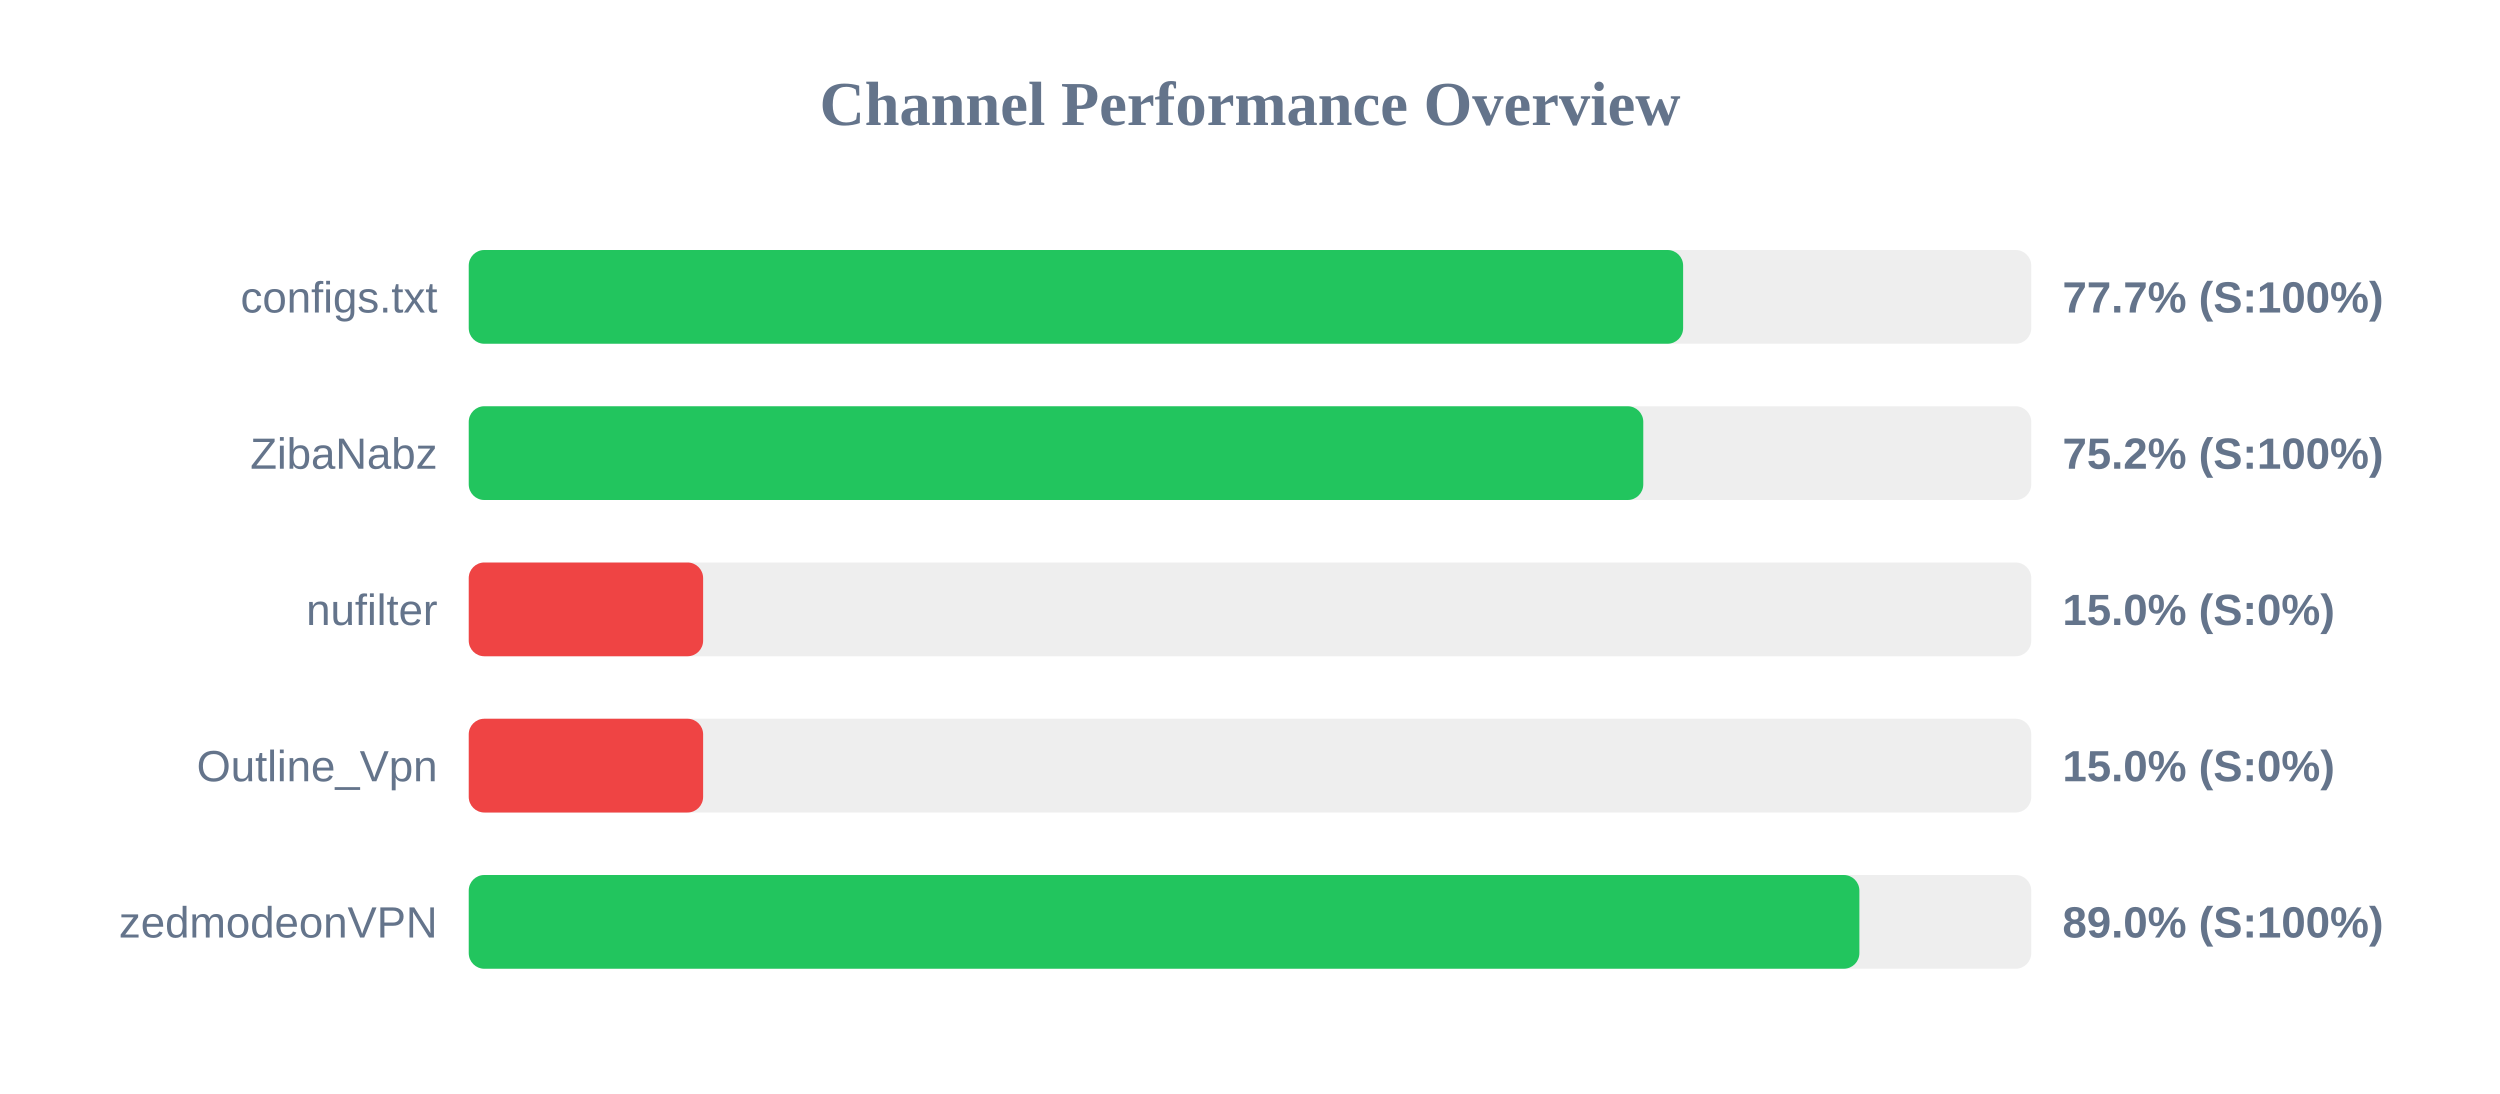
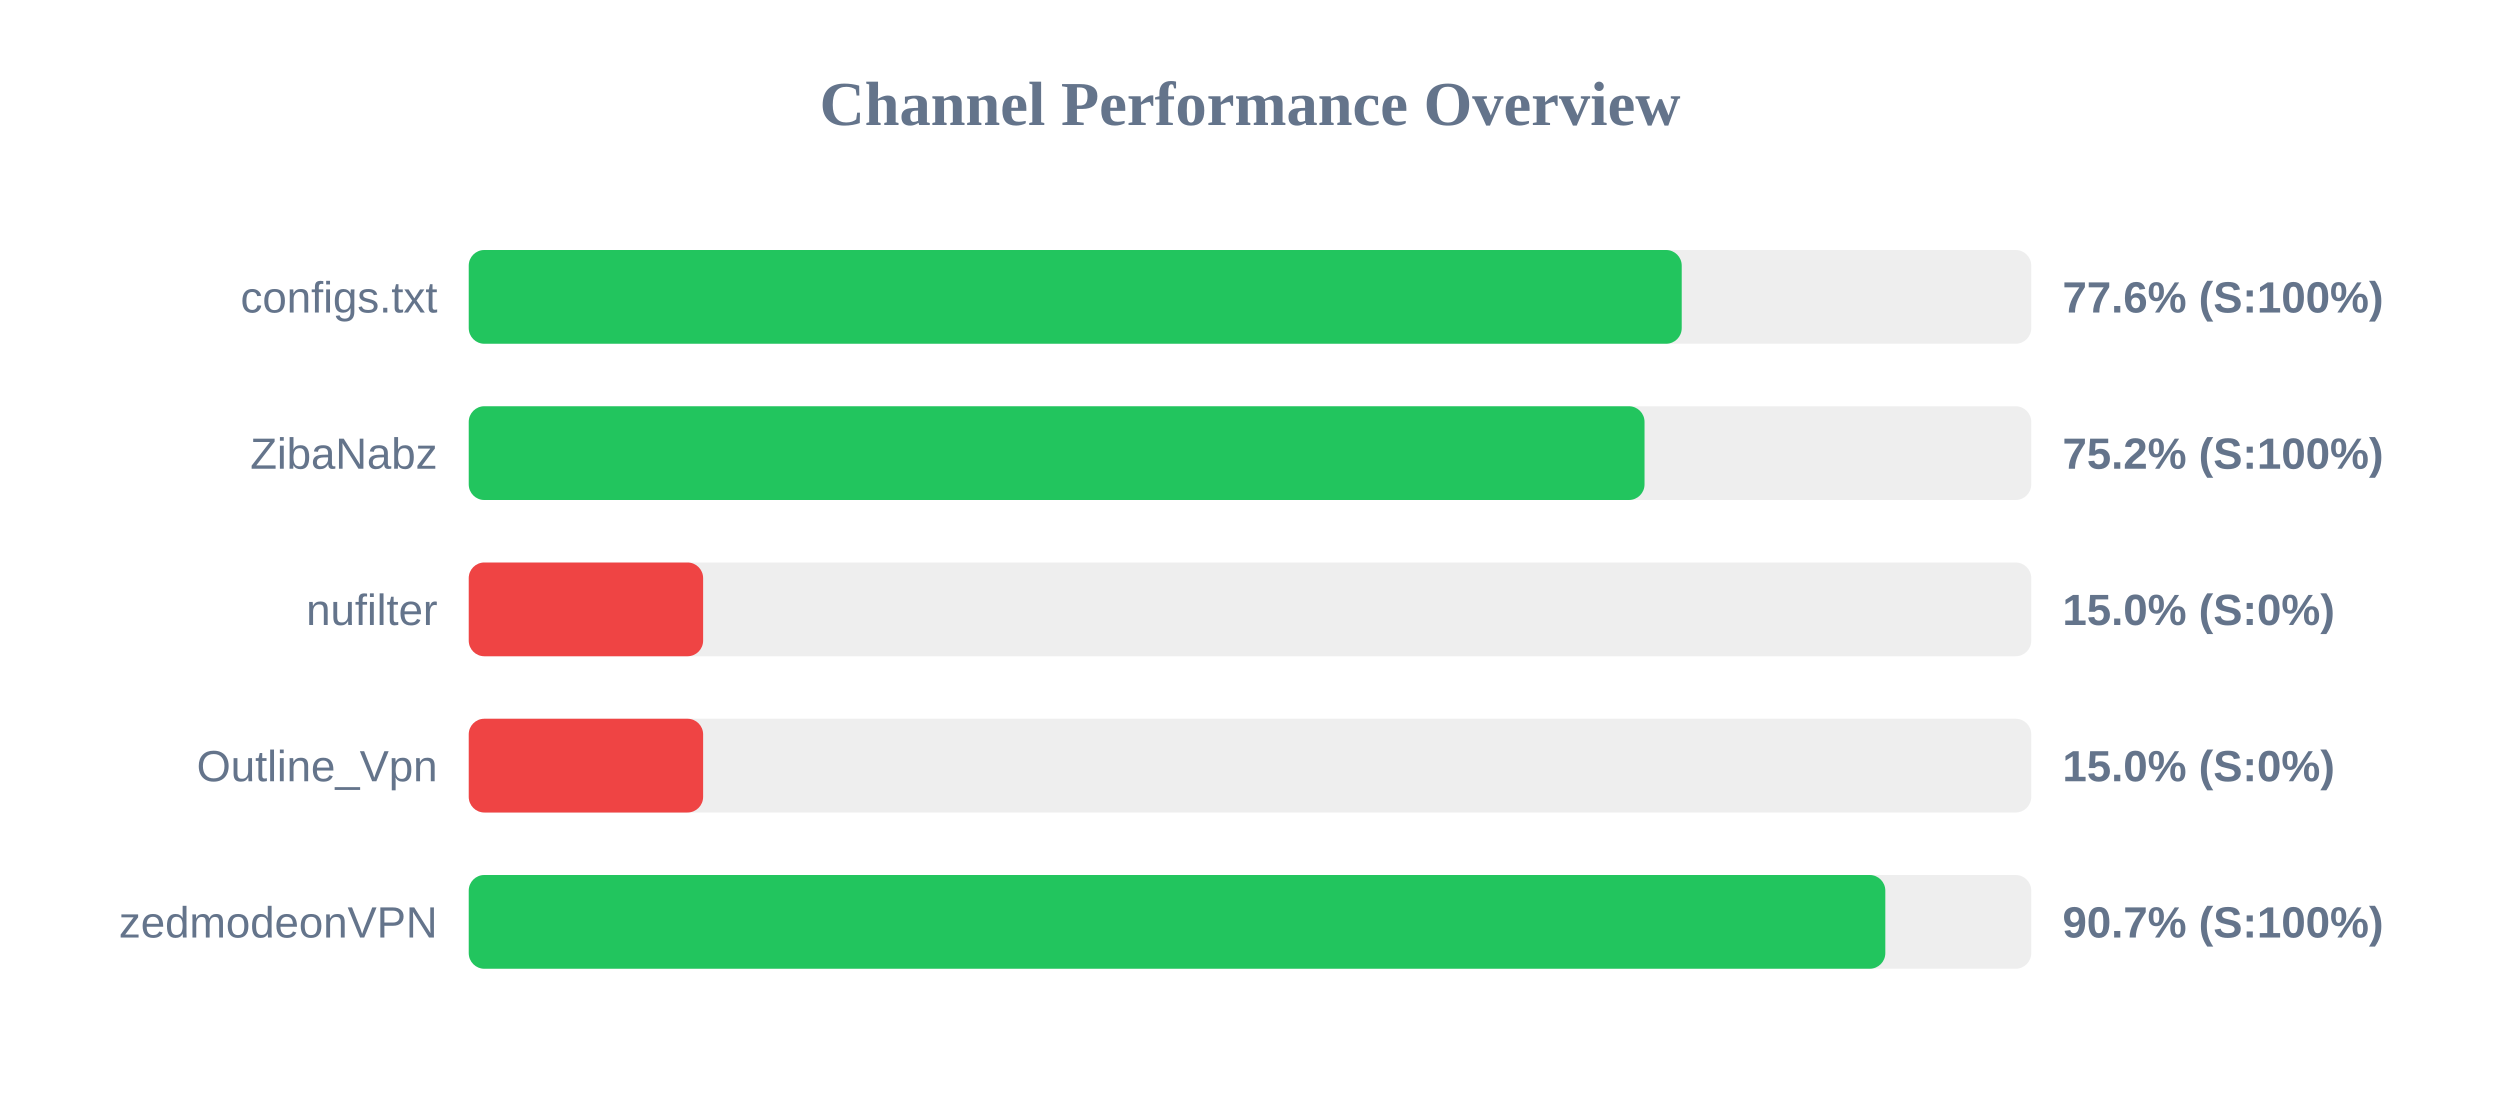
<svg xmlns="http://www.w3.org/2000/svg" width="800" height="350" version="1.1">
  <style>
        .row { font: 14px Arial; fill: #64748b; }
        .score { font: bold 14px Arial; fill: #64748b; }
    </style>
  <text x="400" y="40" text-anchor="middle" font-size="20px" font-weight="bold" fill="#64748b">Channel Performance Overview</text>
  <rect x="150" y="80" width="500" height="30" fill="#eee" rx="5" />
-   <rect x="150" y="80" width="388.6" height="30" fill="#22c55e" rx="5" />
+   <rect x="150" y="80" width="388.15" height="30" fill="#22c55e" rx="5" />
  <text x="140" y="100" text-anchor="end" class="row">configs.txt</text>
-   <text x="660" y="100" text-anchor="start" class="score">77.7% (S:100%)</text>
+   <text x="660" y="100" text-anchor="start" class="score">77.6% (S:100%)</text>
  <rect x="150" y="130" width="500" height="30" fill="#eee" rx="5" />
-   <rect x="150" y="130" width="375.85" height="30" fill="#22c55e" rx="5" />
+   <rect x="150" y="130" width="376.25" height="30" fill="#22c55e" rx="5" />
  <text x="140" y="150" text-anchor="end" class="row">ZibaNabz</text>
  <text x="660" y="150" text-anchor="start" class="score">75.2% (S:100%)</text>
  <rect x="150" y="180" width="500" height="30" fill="#eee" rx="5" />
  <rect x="150" y="180" width="75.0" height="30" fill="#ef4444" rx="5" />
  <text x="140" y="200" text-anchor="end" class="row">nufilter</text>
  <text x="660" y="200" text-anchor="start" class="score">15.0% (S:0%)</text>
  <rect x="150" y="230" width="500" height="30" fill="#eee" rx="5" />
  <rect x="150" y="230" width="75.0" height="30" fill="#ef4444" rx="5" />
  <text x="140" y="250" text-anchor="end" class="row">Outline_Vpn</text>
  <text x="660" y="250" text-anchor="start" class="score">15.0% (S:0%)</text>
  <rect x="150" y="280" width="500" height="30" fill="#eee" rx="5" />
-   <rect x="150" y="280" width="445.0" height="30" fill="#22c55e" rx="5" />
+   <rect x="150" y="280" width="453.3" height="30" fill="#22c55e" rx="5" />
  <text x="140" y="300" text-anchor="end" class="row">zedmodeonVPN</text>
-   <text x="660" y="300" text-anchor="start" class="score">89.0% (S:100%)</text>
+   <text x="660" y="300" text-anchor="start" class="score">90.7% (S:100%)</text>
</svg>
